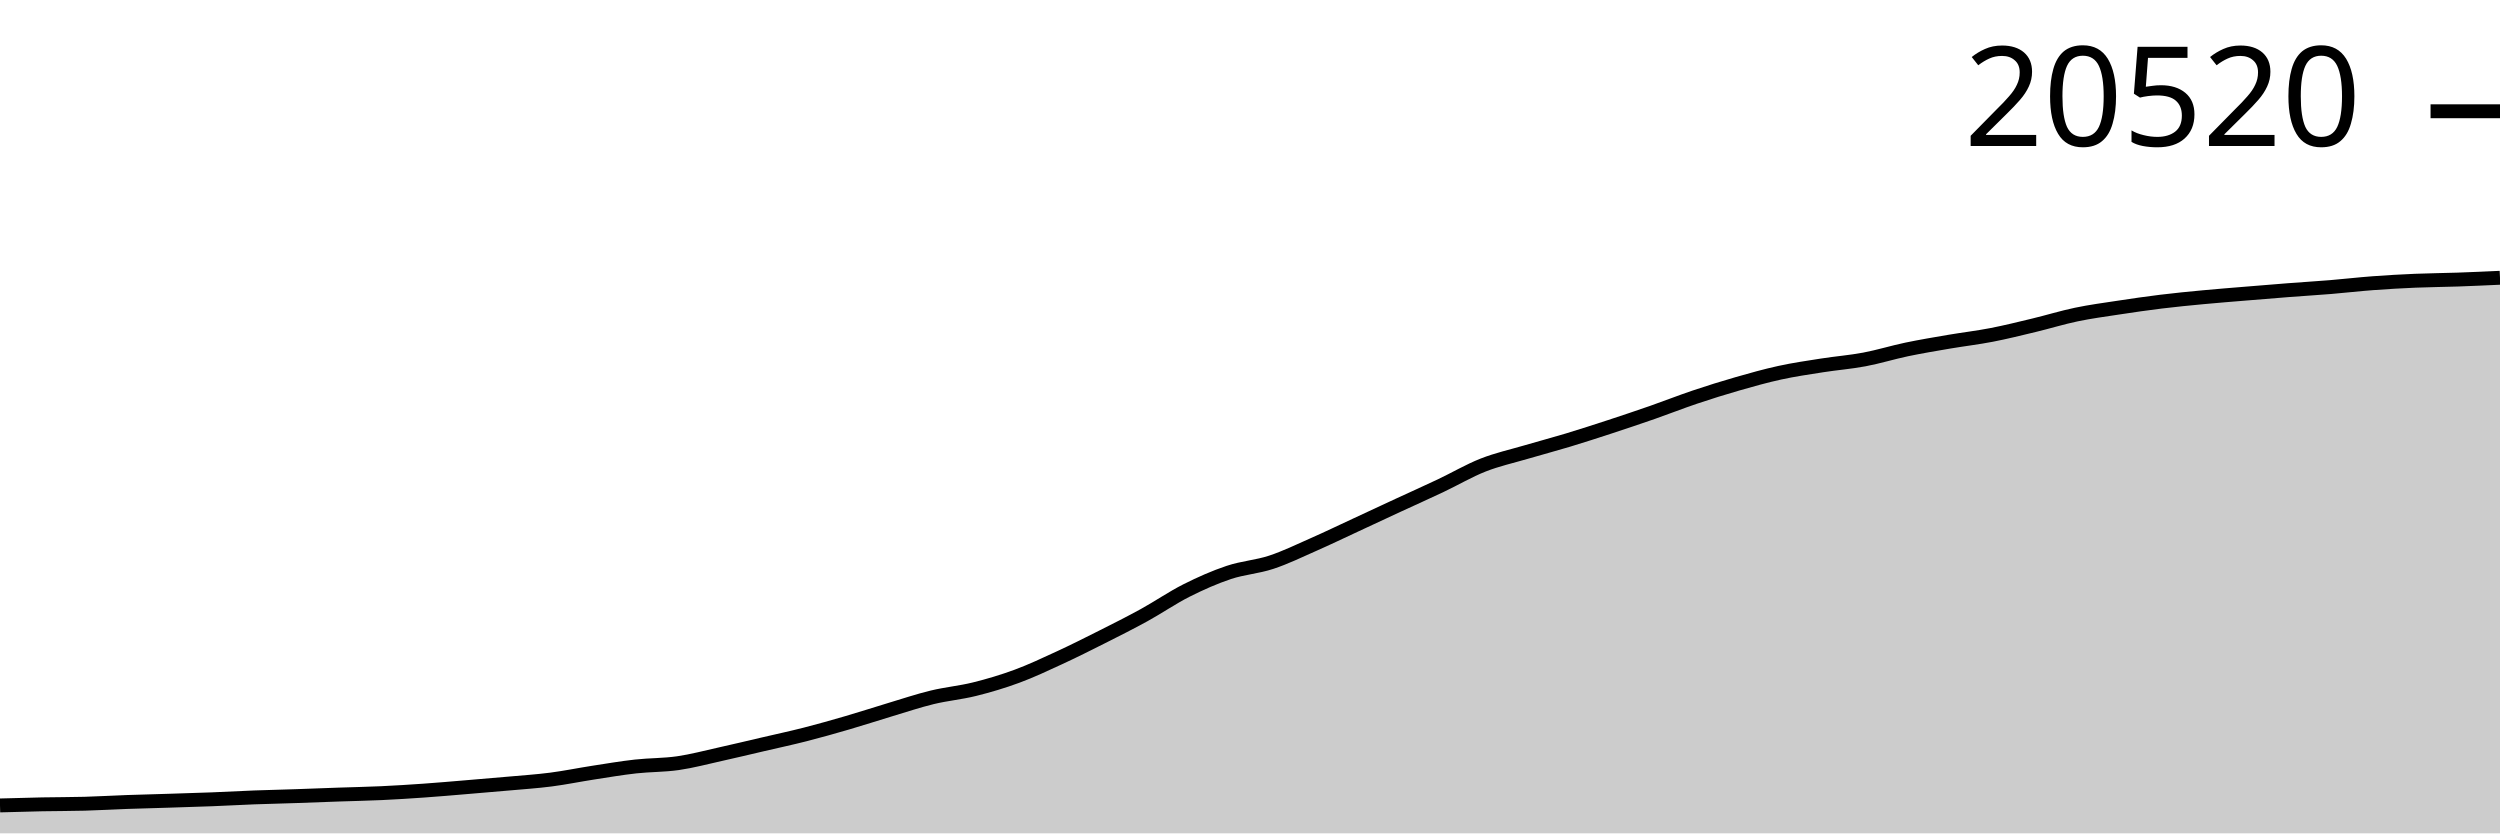
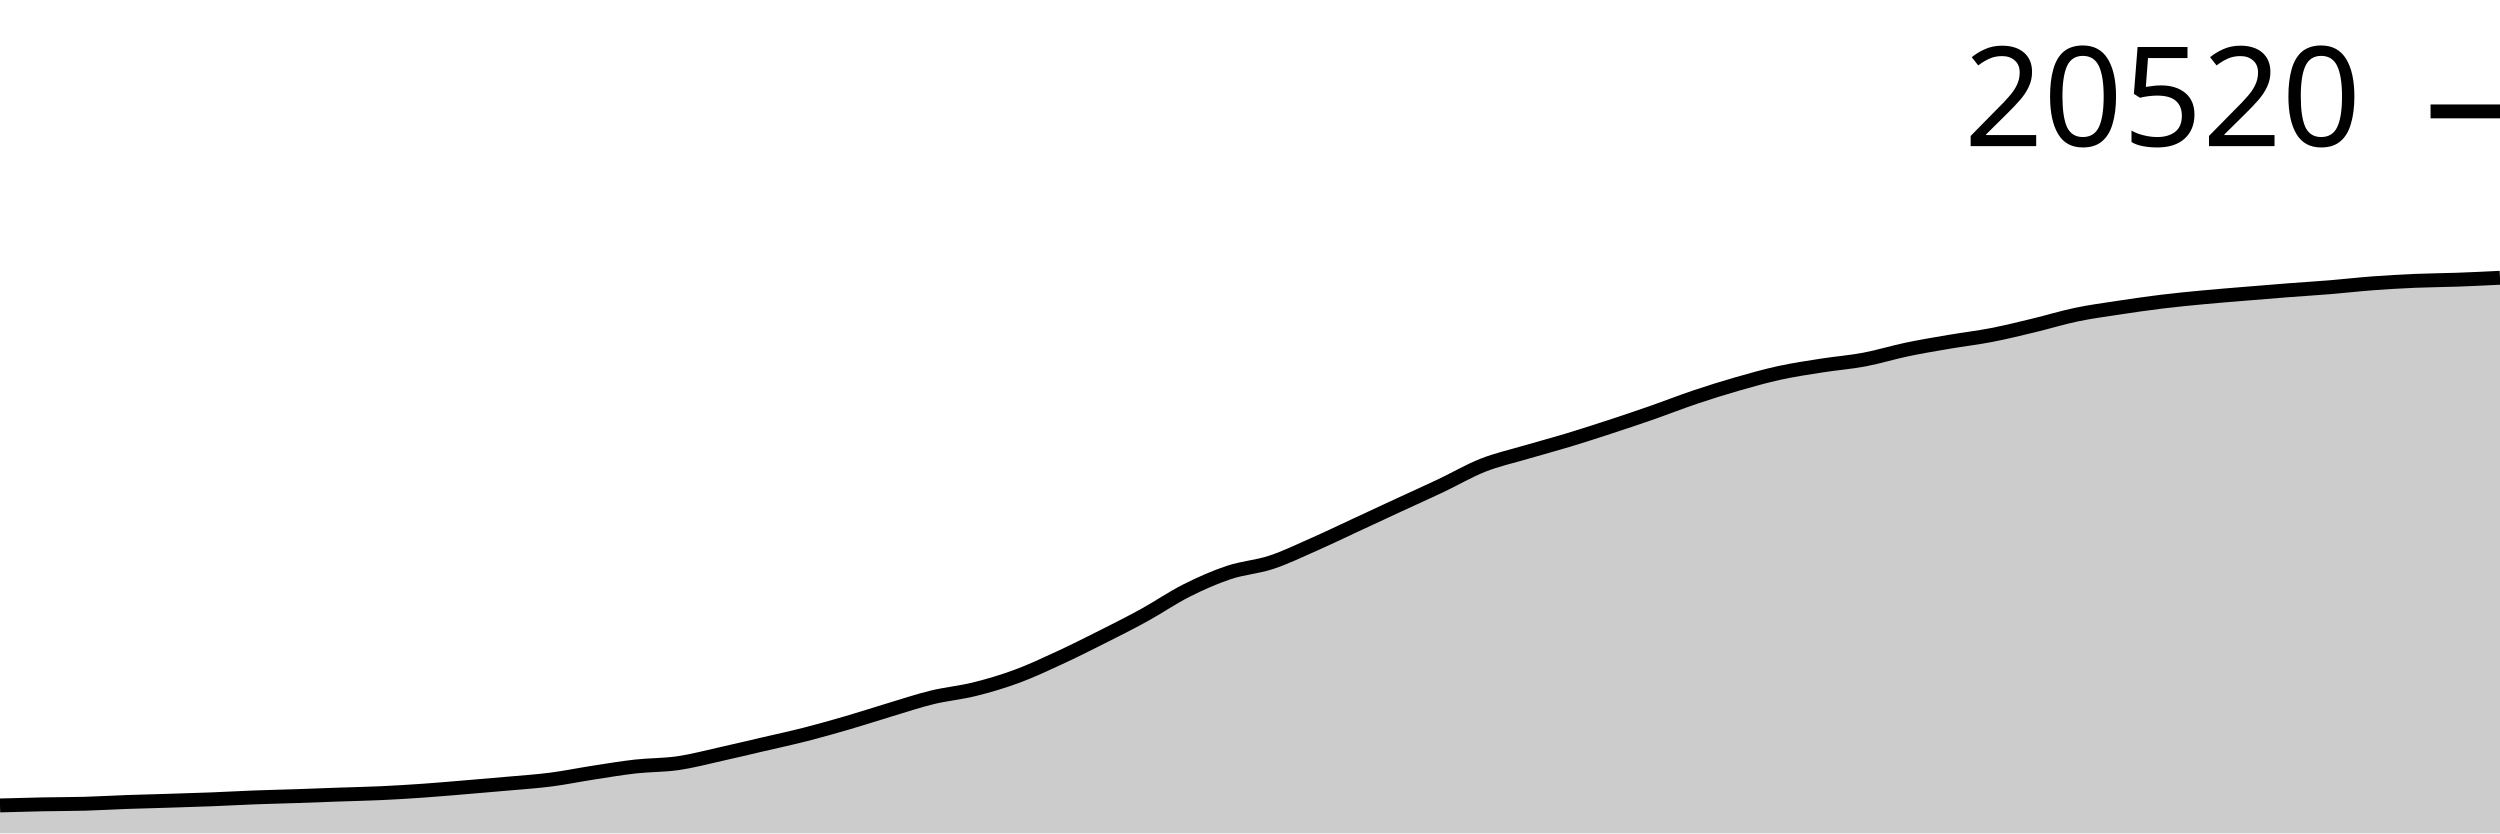
<svg xmlns="http://www.w3.org/2000/svg" viewBox="0 0 180 60">
  <g transform="translate(0,20)">
-     <path class="area" fill="rgba(0, 0, 0, 0.2)" d="M0,37.991C1.017,37.962,2.034,37.933,3.051,37.912C4.068,37.892,5.085,37.898,6.102,37.869C7.119,37.841,8.136,37.779,9.153,37.743C10.169,37.706,11.186,37.683,12.203,37.651C13.22,37.619,14.237,37.59,15.254,37.55C16.271,37.51,17.288,37.452,18.305,37.413C19.322,37.375,20.339,37.354,21.356,37.319C22.373,37.285,23.39,37.243,24.407,37.208C25.424,37.173,26.441,37.154,27.458,37.107C28.475,37.059,29.492,36.996,30.508,36.924C31.525,36.853,32.542,36.763,33.559,36.678C34.576,36.594,35.593,36.509,36.61,36.418C37.627,36.326,38.644,36.26,39.661,36.129C40.678,35.997,41.695,35.787,42.712,35.63C43.729,35.473,44.746,35.3,45.763,35.186C46.78,35.073,47.797,35.095,48.814,34.948C49.831,34.801,50.847,34.527,51.864,34.302C52.881,34.077,53.898,33.832,54.915,33.595C55.932,33.358,56.949,33.14,57.966,32.881C58.983,32.621,60,32.333,61.017,32.037C62.034,31.741,63.051,31.407,64.068,31.102C65.085,30.797,66.102,30.455,67.119,30.208C68.136,29.961,69.153,29.873,70.169,29.62C71.186,29.367,72.203,29.066,73.22,28.69C74.237,28.314,75.254,27.835,76.271,27.365C77.288,26.896,78.305,26.385,79.322,25.873C80.339,25.361,81.356,24.851,82.373,24.292C83.39,23.733,84.407,23.031,85.424,22.518C86.441,22.006,87.458,21.555,88.475,21.216C89.492,20.877,90.508,20.819,91.525,20.484C92.542,20.149,93.559,19.653,94.576,19.204C95.593,18.756,96.61,18.265,97.627,17.793C98.644,17.322,99.661,16.845,100.678,16.374C101.695,15.904,102.712,15.45,103.729,14.968C104.746,14.487,105.763,13.887,106.78,13.486C107.797,13.085,108.814,12.863,109.831,12.564C110.847,12.265,111.864,11.997,112.881,11.69C113.898,11.382,114.915,11.053,115.932,10.72C116.949,10.386,117.966,10.046,118.983,9.691C120,9.336,121.017,8.933,122.034,8.591C123.051,8.249,124.068,7.931,125.085,7.639C126.102,7.347,127.119,7.06,128.136,6.838C129.153,6.616,130.169,6.468,131.186,6.309C132.203,6.149,133.22,6.072,134.237,5.88C135.254,5.689,136.271,5.371,137.288,5.158C138.305,4.946,139.322,4.777,140.339,4.603C141.356,4.43,142.373,4.312,143.39,4.115C144.407,3.917,145.424,3.665,146.441,3.42C147.458,3.176,148.475,2.86,149.492,2.648C150.508,2.435,151.525,2.301,152.542,2.146C153.559,1.991,154.576,1.842,155.593,1.718C156.61,1.593,157.627,1.495,158.644,1.399C159.661,1.302,160.678,1.225,161.695,1.14C162.712,1.056,163.729,0.97,164.746,0.892C165.763,0.813,166.78,0.752,167.797,0.669C168.814,0.585,169.831,0.466,170.847,0.39C171.864,0.314,172.881,0.256,173.898,0.213C174.915,0.169,175.932,0.165,176.949,0.129C177.966,0.094,178.983,0.047,180,0L180,40C178.983,40,177.966,40,176.949,40C175.932,40,174.915,40,173.898,40C172.881,40,171.864,40,170.847,40C169.831,40,168.814,40,167.797,40C166.78,40,165.763,40,164.746,40C163.729,40,162.712,40,161.695,40C160.678,40,159.661,40,158.644,40C157.627,40,156.61,40,155.593,40C154.576,40,153.559,40,152.542,40C151.525,40,150.508,40,149.492,40C148.475,40,147.458,40,146.441,40C145.424,40,144.407,40,143.39,40C142.373,40,141.356,40,140.339,40C139.322,40,138.305,40,137.288,40C136.271,40,135.254,40,134.237,40C133.22,40,132.203,40,131.186,40C130.169,40,129.153,40,128.136,40C127.119,40,126.102,40,125.085,40C124.068,40,123.051,40,122.034,40C121.017,40,120,40,118.983,40C117.966,40,116.949,40,115.932,40C114.915,40,113.898,40,112.881,40C111.864,40,110.847,40,109.831,40C108.814,40,107.797,40,106.78,40C105.763,40,104.746,40,103.729,40C102.712,40,101.695,40,100.678,40C99.661,40,98.644,40,97.627,40C96.61,40,95.593,40,94.576,40C93.559,40,92.542,40,91.525,40C90.508,40,89.492,40,88.475,40C87.458,40,86.441,40,85.424,40C84.407,40,83.39,40,82.373,40C81.356,40,80.339,40,79.322,40C78.305,40,77.288,40,76.271,40C75.254,40,74.237,40,73.22,40C72.203,40,71.186,40,70.169,40C69.153,40,68.136,40,67.119,40C66.102,40,65.085,40,64.068,40C63.051,40,62.034,40,61.017,40C60,40,58.983,40,57.966,40C56.949,40,55.932,40,54.915,40C53.898,40,52.881,40,51.864,40C50.847,40,49.831,40,48.814,40C47.797,40,46.78,40,45.763,40C44.746,40,43.729,40,42.712,40C41.695,40,40.678,40,39.661,40C38.644,40,37.627,40,36.61,40C35.593,40,34.576,40,33.559,40C32.542,40,31.525,40,30.508,40C29.492,40,28.475,40,27.458,40C26.441,40,25.424,40,24.407,40C23.39,40,22.373,40,21.356,40C20.339,40,19.322,40,18.305,40C17.288,40,16.271,40,15.254,40C14.237,40,13.22,40,12.203,40C11.186,40,10.169,40,9.153,40C8.136,40,7.119,40,6.102,40C5.085,40,4.068,40,3.051,40C2.034,40,1.017,40,0,40Z" />
-     <path class="line" stroke="black" fill="none" d="M0,37.991C1.017,37.962,2.034,37.933,3.051,37.912C4.068,37.892,5.085,37.898,6.102,37.869C7.119,37.841,8.136,37.779,9.153,37.743C10.169,37.706,11.186,37.683,12.203,37.651C13.22,37.619,14.237,37.59,15.254,37.55C16.271,37.51,17.288,37.452,18.305,37.413C19.322,37.375,20.339,37.354,21.356,37.319C22.373,37.285,23.39,37.243,24.407,37.208C25.424,37.173,26.441,37.154,27.458,37.107C28.475,37.059,29.492,36.996,30.508,36.924C31.525,36.853,32.542,36.763,33.559,36.678C34.576,36.594,35.593,36.509,36.61,36.418C37.627,36.326,38.644,36.26,39.661,36.129C40.678,35.997,41.695,35.787,42.712,35.63C43.729,35.473,44.746,35.3,45.763,35.186C46.78,35.073,47.797,35.095,48.814,34.948C49.831,34.801,50.847,34.527,51.864,34.302C52.881,34.077,53.898,33.832,54.915,33.595C55.932,33.358,56.949,33.14,57.966,32.881C58.983,32.621,60,32.333,61.017,32.037C62.034,31.741,63.051,31.407,64.068,31.102C65.085,30.797,66.102,30.455,67.119,30.208C68.136,29.961,69.153,29.873,70.169,29.62C71.186,29.367,72.203,29.066,73.22,28.69C74.237,28.314,75.254,27.835,76.271,27.365C77.288,26.896,78.305,26.385,79.322,25.873C80.339,25.361,81.356,24.851,82.373,24.292C83.39,23.733,84.407,23.031,85.424,22.518C86.441,22.006,87.458,21.555,88.475,21.216C89.492,20.877,90.508,20.819,91.525,20.484C92.542,20.149,93.559,19.653,94.576,19.204C95.593,18.756,96.61,18.265,97.627,17.793C98.644,17.322,99.661,16.845,100.678,16.374C101.695,15.904,102.712,15.45,103.729,14.968C104.746,14.487,105.763,13.887,106.78,13.486C107.797,13.085,108.814,12.863,109.831,12.564C110.847,12.265,111.864,11.997,112.881,11.69C113.898,11.382,114.915,11.053,115.932,10.72C116.949,10.386,117.966,10.046,118.983,9.691C120,9.336,121.017,8.933,122.034,8.591C123.051,8.249,124.068,7.931,125.085,7.639C126.102,7.347,127.119,7.06,128.136,6.838C129.153,6.616,130.169,6.468,131.186,6.309C132.203,6.149,133.22,6.072,134.237,5.88C135.254,5.689,136.271,5.371,137.288,5.158C138.305,4.946,139.322,4.777,140.339,4.603C141.356,4.43,142.373,4.312,143.39,4.115C144.407,3.917,145.424,3.665,146.441,3.42C147.458,3.176,148.475,2.86,149.492,2.648C150.508,2.435,151.525,2.301,152.542,2.146C153.559,1.991,154.576,1.842,155.593,1.718C156.61,1.593,157.627,1.495,158.644,1.399C159.661,1.302,160.678,1.225,161.695,1.14C162.712,1.056,163.729,0.97,164.746,0.892C165.763,0.813,166.78,0.752,167.797,0.669C168.814,0.585,169.831,0.466,170.847,0.39C171.864,0.314,172.881,0.256,173.898,0.213C174.915,0.169,175.932,0.165,176.949,0.129C177.966,0.094,178.983,0.047,180,0" />
-     <path class="axis-ceiling" stroke-width="1" stroke="black" fill="none" d="M175,-11.989L180,-11.989" />
-     <text class="axis-ceiling-label" font-family="sans-serif" text-anchor="end" font-size="10px" x="170" y="-9.489">20520</text>
+     <path class="area" fill="rgba(0, 0, 0, 0.2)" d="M0,37.991C1.017,37.962,2.034,37.933,3.051,37.913C4.068,37.892,5.085,37.898,6.102,37.87C7.119,37.841,8.136,37.779,9.153,37.743C10.169,37.707,11.186,37.684,12.203,37.652C13.22,37.62,14.237,37.59,15.254,37.551C16.271,37.511,17.288,37.452,18.305,37.414C19.322,37.375,20.339,37.354,21.356,37.32C22.373,37.286,23.39,37.244,24.407,37.209C25.424,37.173,26.441,37.154,27.458,37.107C28.475,37.06,29.492,36.996,30.508,36.925C31.525,36.853,32.542,36.764,33.559,36.679C34.576,36.595,35.593,36.51,36.61,36.418C37.627,36.327,38.644,36.261,39.661,36.129C40.678,35.998,41.695,35.787,42.712,35.63C43.729,35.473,44.746,35.301,45.763,35.187C46.78,35.074,47.797,35.096,48.814,34.949C49.831,34.802,50.847,34.529,51.864,34.303C52.881,34.078,53.898,33.833,54.915,33.596C55.932,33.36,56.949,33.142,57.966,32.882C58.983,32.622,60,32.335,61.017,32.039C62.034,31.742,63.051,31.409,64.068,31.104C65.085,30.799,66.102,30.457,67.119,30.21C68.136,29.963,69.153,29.875,70.169,29.622C71.186,29.369,72.203,29.068,73.22,28.692C74.237,28.317,75.254,27.837,76.271,27.367C77.288,26.898,78.305,26.388,79.322,25.875C80.339,25.363,81.356,24.854,82.373,24.295C83.39,23.736,84.407,23.034,85.424,22.522C86.441,22.009,87.458,21.559,88.475,21.22C89.492,20.881,90.508,20.823,91.525,20.488C92.542,20.152,93.559,19.657,94.576,19.208C95.593,18.76,96.61,18.269,97.627,17.797C98.644,17.326,99.661,16.85,100.678,16.379C101.695,15.908,102.712,15.454,103.729,14.973C104.746,14.492,105.763,13.892,106.78,13.491C107.797,13.091,108.814,12.869,109.831,12.569C110.847,12.27,111.864,12.003,112.881,11.695C113.898,11.388,114.915,11.058,115.932,10.725C116.949,10.392,117.966,10.051,118.983,9.697C120,9.342,121.017,8.939,122.034,8.597C123.051,8.255,124.068,7.937,125.085,7.645C126.102,7.353,127.119,7.066,128.136,6.844C129.153,6.623,130.169,6.475,131.186,6.315C132.203,6.155,133.22,6.079,134.237,5.887C135.254,5.695,136.271,5.378,137.288,5.165C138.305,4.952,139.322,4.784,140.339,4.61C141.356,4.436,142.373,4.318,143.39,4.121C144.407,3.924,145.424,3.672,146.441,3.427C147.458,3.183,148.475,2.867,149.492,2.655C150.508,2.442,151.525,2.308,152.542,2.153C153.559,1.998,154.576,1.85,155.593,1.725C156.61,1.6,157.627,1.502,158.644,1.406C159.661,1.31,160.678,1.232,161.695,1.147C162.712,1.063,163.729,0.978,164.746,0.899C165.763,0.821,166.78,0.76,167.797,0.676C168.814,0.593,169.831,0.474,170.847,0.398C171.864,0.322,172.881,0.264,173.898,0.22C174.915,0.177,175.932,0.174,176.949,0.137C177.966,0.1,178.983,0.05,180,0L180,40C178.983,40,177.966,40,176.949,40C175.932,40,174.915,40,173.898,40C172.881,40,171.864,40,170.847,40C169.831,40,168.814,40,167.797,40C166.78,40,165.763,40,164.746,40C163.729,40,162.712,40,161.695,40C160.678,40,159.661,40,158.644,40C157.627,40,156.61,40,155.593,40C154.576,40,153.559,40,152.542,40C151.525,40,150.508,40,149.492,40C148.475,40,147.458,40,146.441,40C145.424,40,144.407,40,143.39,40C142.373,40,141.356,40,140.339,40C139.322,40,138.305,40,137.288,40C136.271,40,135.254,40,134.237,40C133.22,40,132.203,40,131.186,40C130.169,40,129.153,40,128.136,40C127.119,40,126.102,40,125.085,40C124.068,40,123.051,40,122.034,40C121.017,40,120,40,118.983,40C117.966,40,116.949,40,115.932,40C114.915,40,113.898,40,112.881,40C111.864,40,110.847,40,109.831,40C108.814,40,107.797,40,106.78,40C105.763,40,104.746,40,103.729,40C102.712,40,101.695,40,100.678,40C99.661,40,98.644,40,97.627,40C96.61,40,95.593,40,94.576,40C93.559,40,92.542,40,91.525,40C90.508,40,89.492,40,88.475,40C87.458,40,86.441,40,85.424,40C84.407,40,83.39,40,82.373,40C81.356,40,80.339,40,79.322,40C78.305,40,77.288,40,76.271,40C75.254,40,74.237,40,73.22,40C72.203,40,71.186,40,70.169,40C69.153,40,68.136,40,67.119,40C66.102,40,65.085,40,64.068,40C63.051,40,62.034,40,61.017,40C60,40,58.983,40,57.966,40C56.949,40,55.932,40,54.915,40C53.898,40,52.881,40,51.864,40C50.847,40,49.831,40,48.814,40C47.797,40,46.78,40,45.763,40C44.746,40,43.729,40,42.712,40C41.695,40,40.678,40,39.661,40C38.644,40,37.627,40,36.61,40C35.593,40,34.576,40,33.559,40C32.542,40,31.525,40,30.508,40C29.492,40,28.475,40,27.458,40C26.441,40,25.424,40,24.407,40C23.39,40,22.373,40,21.356,40C20.339,40,19.322,40,18.305,40C17.288,40,16.271,40,15.254,40C14.237,40,13.22,40,12.203,40C11.186,40,10.169,40,9.153,40C8.136,40,7.119,40,6.102,40C5.085,40,4.068,40,3.051,40C2.034,40,1.017,40,0,40Z" />
+     <path class="line" stroke="black" fill="none" d="M0,37.991C1.017,37.962,2.034,37.933,3.051,37.913C4.068,37.892,5.085,37.898,6.102,37.87C7.119,37.841,8.136,37.779,9.153,37.743C10.169,37.707,11.186,37.684,12.203,37.652C13.22,37.62,14.237,37.59,15.254,37.551C16.271,37.511,17.288,37.452,18.305,37.414C19.322,37.375,20.339,37.354,21.356,37.32C22.373,37.286,23.39,37.244,24.407,37.209C25.424,37.173,26.441,37.154,27.458,37.107C28.475,37.06,29.492,36.996,30.508,36.925C31.525,36.853,32.542,36.764,33.559,36.679C34.576,36.595,35.593,36.51,36.61,36.418C37.627,36.327,38.644,36.261,39.661,36.129C40.678,35.998,41.695,35.787,42.712,35.63C43.729,35.473,44.746,35.301,45.763,35.187C46.78,35.074,47.797,35.096,48.814,34.949C49.831,34.802,50.847,34.529,51.864,34.303C52.881,34.078,53.898,33.833,54.915,33.596C55.932,33.36,56.949,33.142,57.966,32.882C58.983,32.622,60,32.335,61.017,32.039C62.034,31.742,63.051,31.409,64.068,31.104C65.085,30.799,66.102,30.457,67.119,30.21C68.136,29.963,69.153,29.875,70.169,29.622C71.186,29.369,72.203,29.068,73.22,28.692C74.237,28.317,75.254,27.837,76.271,27.367C77.288,26.898,78.305,26.388,79.322,25.875C80.339,25.363,81.356,24.854,82.373,24.295C83.39,23.736,84.407,23.034,85.424,22.522C86.441,22.009,87.458,21.559,88.475,21.22C89.492,20.881,90.508,20.823,91.525,20.488C92.542,20.152,93.559,19.657,94.576,19.208C95.593,18.76,96.61,18.269,97.627,17.797C98.644,17.326,99.661,16.85,100.678,16.379C101.695,15.908,102.712,15.454,103.729,14.973C104.746,14.492,105.763,13.892,106.78,13.491C107.797,13.091,108.814,12.869,109.831,12.569C110.847,12.27,111.864,12.003,112.881,11.695C113.898,11.388,114.915,11.058,115.932,10.725C116.949,10.392,117.966,10.051,118.983,9.697C120,9.342,121.017,8.939,122.034,8.597C123.051,8.255,124.068,7.937,125.085,7.645C126.102,7.353,127.119,7.066,128.136,6.844C129.153,6.623,130.169,6.475,131.186,6.315C132.203,6.155,133.22,6.079,134.237,5.887C135.254,5.695,136.271,5.378,137.288,5.165C138.305,4.952,139.322,4.784,140.339,4.61C141.356,4.436,142.373,4.318,143.39,4.121C144.407,3.924,145.424,3.672,146.441,3.427C147.458,3.183,148.475,2.867,149.492,2.655C150.508,2.442,151.525,2.308,152.542,2.153C153.559,1.998,154.576,1.85,155.593,1.725C156.61,1.6,157.627,1.502,158.644,1.406C159.661,1.31,160.678,1.232,161.695,1.147C162.712,1.063,163.729,0.978,164.746,0.899C165.763,0.821,166.78,0.76,167.797,0.676C168.814,0.593,169.831,0.474,170.847,0.398C171.864,0.322,172.881,0.264,173.898,0.22C174.915,0.177,175.932,0.174,176.949,0.137C177.966,0.1,178.983,0.05,180,0" />
+     <path class="axis-ceiling" stroke-width="1" stroke="black" fill="none" d="M175,-11.979L180,-11.979" />
+     <text class="axis-ceiling-label" font-family="sans-serif" text-anchor="end" font-size="10px" x="170" y="-9.479">20520</text>
  </g>
</svg>
